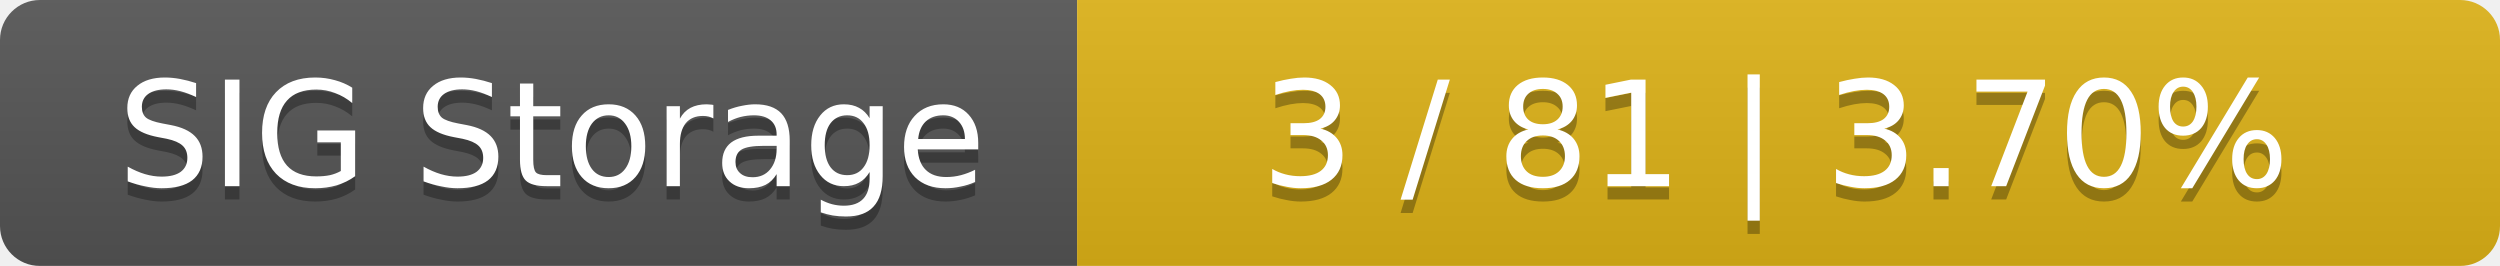
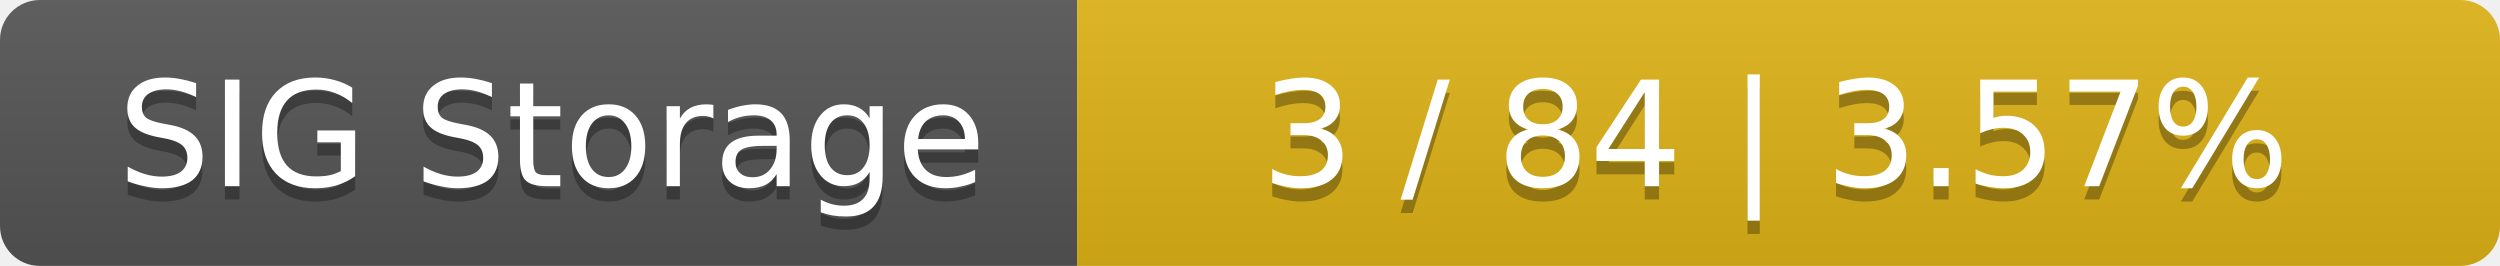
<svg xmlns="http://www.w3.org/2000/svg" width="188" height="20">
  <linearGradient id="smooth" x2="0" y2="100%">
    <stop offset="0" stop-color="#bbb" stop-opacity=".1" />
    <stop offset="1" stop-opacity=".1" />
  </linearGradient>
  <mask id="round">
    <rect width="188" height="20" rx="3" fill="#fff" />
  </mask>
  <g mask="url(#round)">
    <rect width="81" height="20" fill="#555" />
    <rect x="81" width="107" height="20" fill="#dfb317" />
    <rect width="188" height="20" fill="url(#smooth)" />
  </g>
  <g fill="#fff" text-anchor="middle" font-family="DejaVu Sans,Verdana,Geneva,sans-serif" font-size="11">
    <text x="41.5" y="15" fill="#010101" fill-opacity=".3">SIG Storage</text>
    <text x="41.5" y="14">SIG Storage</text>
-     <text x="133.5" y="15" fill="#010101" fill-opacity=".3">3 / 81    |    3.70%</text>
-     <text x="133.5" y="14">3 / 81    |    3.70%</text>
+     <text x="133.5" y="15" fill="#010101" fill-opacity=".3">3 / 84    |    3.57%</text>
+     <text x="133.5" y="14">3 / 84    |    3.57%</text>
  </g>
</svg>
